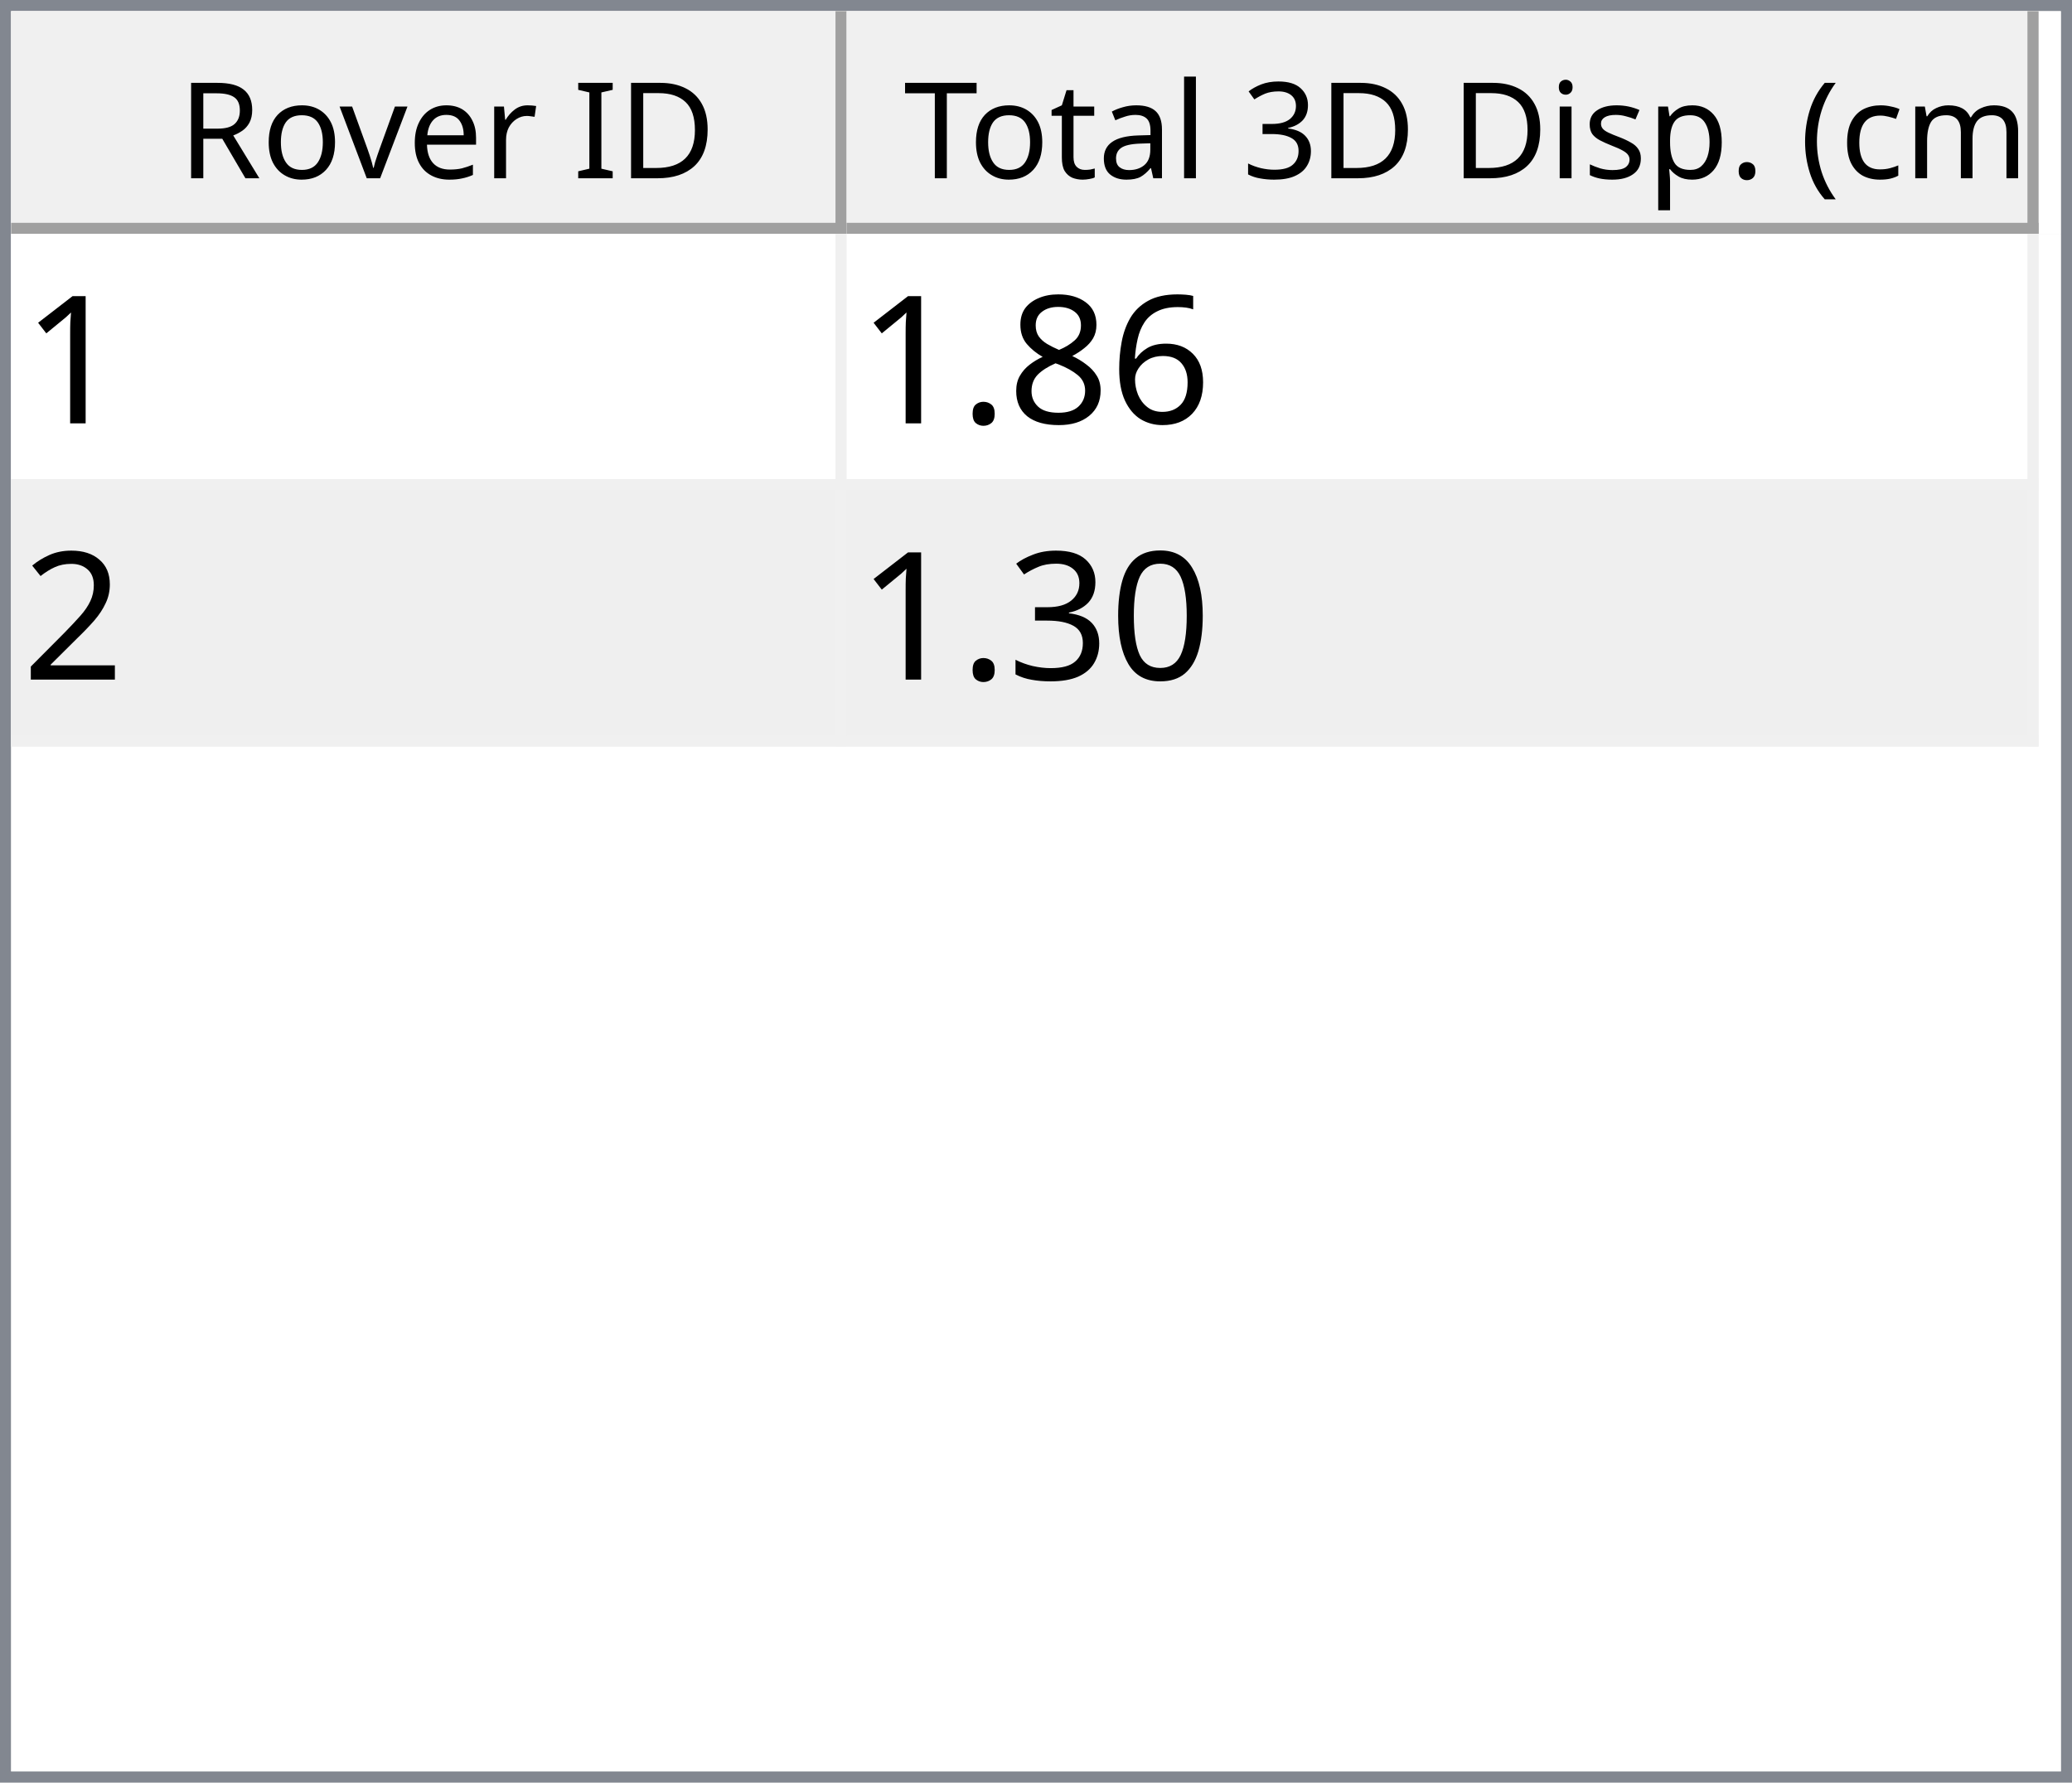
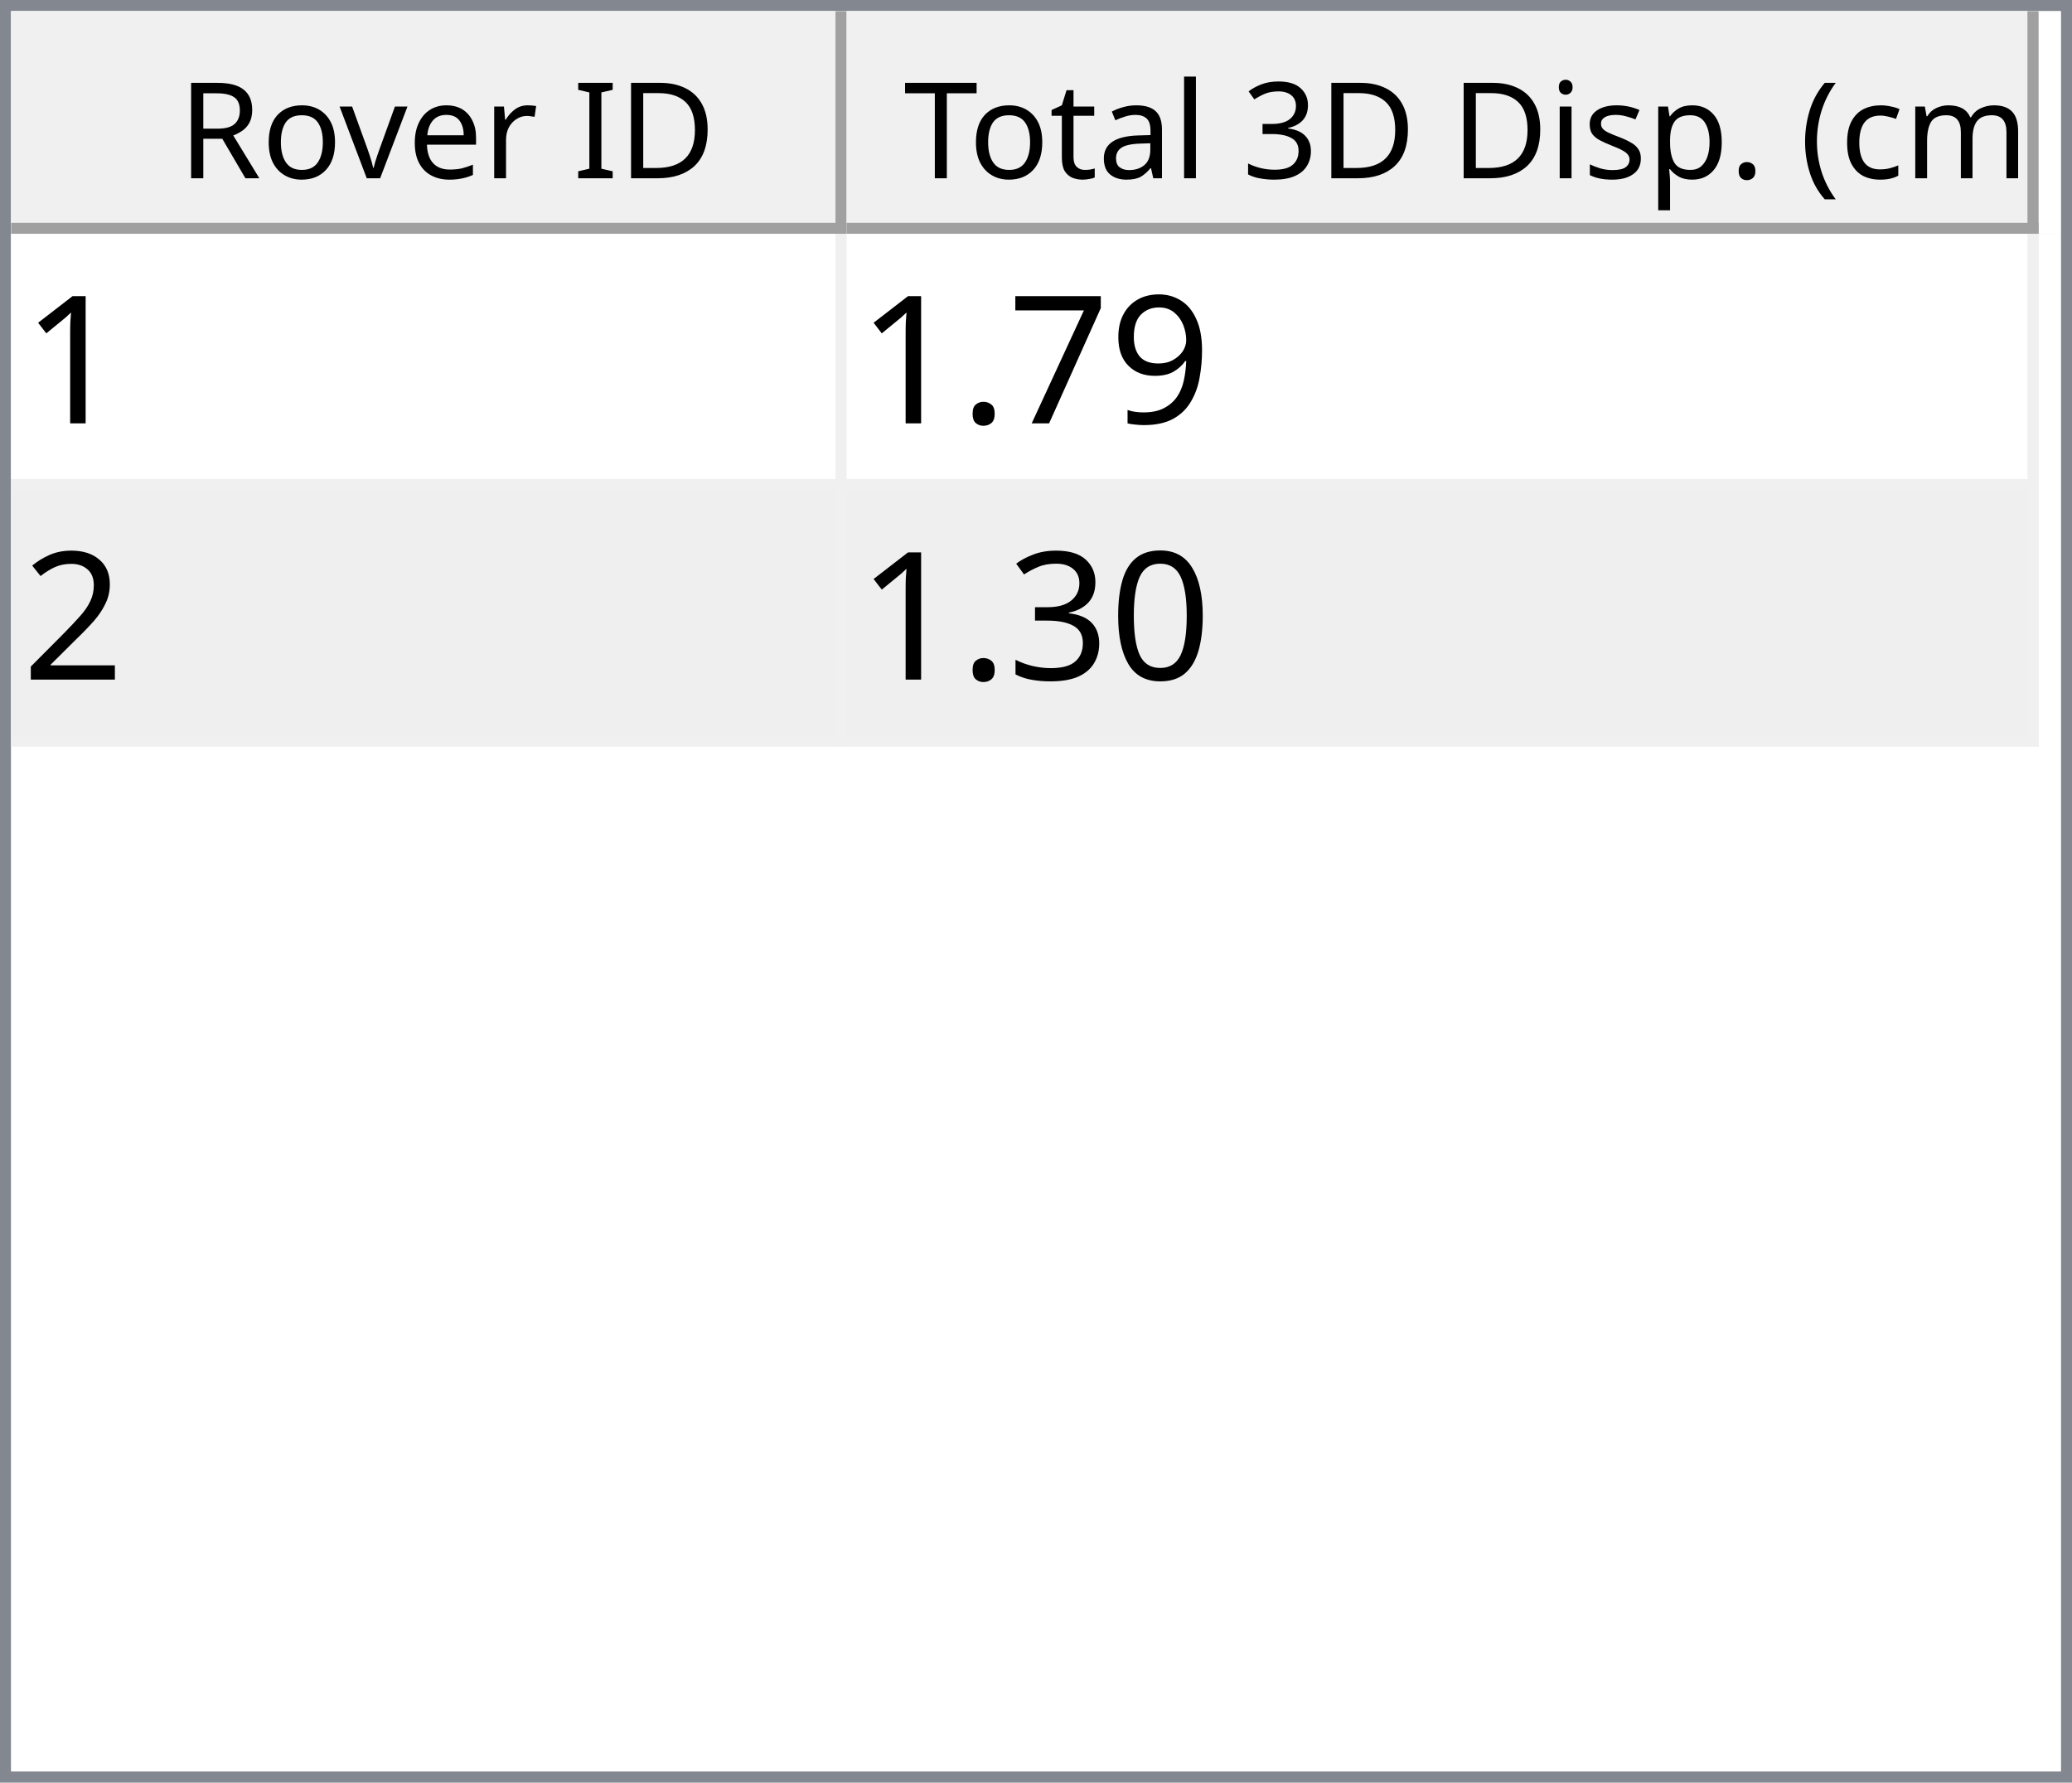
<svg xmlns="http://www.w3.org/2000/svg" style="fill-opacity:1; color-rendering:auto; color-interpolation:auto; text-rendering:auto; stroke:black; stroke-linecap:square; stroke-miterlimit:10; shape-rendering:auto; stroke-opacity:1; fill:black; stroke-dasharray:none; font-weight:normal; stroke-width:1; font-family:'Dialog'; font-style:normal; stroke-linejoin:miter; font-size:12px; stroke-dashoffset:0; image-rendering:auto;" width="186" height="160">
  <defs id="genericDefs" />
  <g>
    <defs id="defs1">
      <clipPath clipPathUnits="userSpaceOnUse" id="clipPath1">
        <path d="M0 0 L186 0 L186 160 L0 160 L0 0 Z" />
      </clipPath>
      <clipPath clipPathUnits="userSpaceOnUse" id="clipPath2">
        <path d="M0 0 L0 160 L186 160 L186 0 Z" />
      </clipPath>
      <clipPath clipPathUnits="userSpaceOnUse" id="clipPath3">
        <path d="M0 0 L0 20 L184 20 L184 0 Z" />
      </clipPath>
      <clipPath clipPathUnits="userSpaceOnUse" id="clipPath4">
        <path d="M0 0 L0 20 L75 20 L75 0 Z" />
      </clipPath>
      <clipPath clipPathUnits="userSpaceOnUse" id="clipPath5">
        <path d="M1 1 L1 19 L74 19 L74 1 Z" />
      </clipPath>
      <clipPath clipPathUnits="userSpaceOnUse" id="clipPath6">
        <path d="M0 0 L0 18 L73 18 L73 0 Z" />
      </clipPath>
      <clipPath clipPathUnits="userSpaceOnUse" id="clipPath7">
        <path d="M-0.5 -0.5 L-0.5 19.5 L74.5 19.5 L74.5 -0.5 Z" />
      </clipPath>
      <clipPath clipPathUnits="userSpaceOnUse" id="clipPath8">
        <path d="M0 0 L0 20 L107 20 L107 0 Z" />
      </clipPath>
      <clipPath clipPathUnits="userSpaceOnUse" id="clipPath9">
        <path d="M1 1 L1 19 L106 19 L106 1 Z" />
      </clipPath>
      <clipPath clipPathUnits="userSpaceOnUse" id="clipPath10">
        <path d="M0 0 L0 18 L105 18 L105 0 Z" />
      </clipPath>
      <clipPath clipPathUnits="userSpaceOnUse" id="clipPath11">
        <path d="M-0.5 -0.5 L-0.5 19.5 L106.5 19.5 L106.5 -0.5 Z" />
      </clipPath>
      <clipPath clipPathUnits="userSpaceOnUse" id="clipPath12">
        <path d="M0 0 L0 138 L184 138 L184 0 Z" />
      </clipPath>
      <clipPath clipPathUnits="userSpaceOnUse" id="clipPath13">
        <path d="M0 0 L0 46 L182 46 L182 0 Z" />
      </clipPath>
      <clipPath clipPathUnits="userSpaceOnUse" id="clipPath14">
        <path d="M-0.5 -0.5 L-0.5 45.5 L181.5 45.5 L181.5 -0.5 Z" />
      </clipPath>
      <clipPath clipPathUnits="userSpaceOnUse" id="clipPath15">
        <path d="M0 0 L0 22 L74 22 L74 0 Z" />
      </clipPath>
      <clipPath clipPathUnits="userSpaceOnUse" id="clipPath16">
        <path d="M0 0 L0 22 L106 22 L106 0 Z" />
      </clipPath>
      <font horiz-adv-x="64.551" id="font1">
        <font-face ascent="107.91" descent="25.098" units-per-em="100" style="font-style:normal; font-family:Segoe UI; font-weight:normal;" />
        <missing-glyph horiz-adv-x="64.551" d="M8.109 0 L8.109 68.266 L56.453 68.266 L56.453 0 L8.109 0 ZM15.328 7.234 L49.219 7.234 L49.219 61.031 L15.328 61.031 L15.328 7.234 Z" />
        <glyph unicode="D" horiz-adv-x="70.117" d="M9.188 0 L9.188 70.016 L28.516 70.016 Q65.531 70.016 65.531 35.891 Q65.531 19.672 55.25 9.836 Q44.969 0 27.734 0 L9.188 0 ZM17.391 62.594 L17.391 7.422 L27.828 7.422 Q41.609 7.422 49.273 14.797 Q56.938 22.172 56.938 35.688 Q56.938 62.594 28.328 62.594 L17.391 62.594 Z" />
        <glyph unicode="I" horiz-adv-x="26.611" d="M17.391 0 L9.188 0 L9.188 70.016 L17.391 70.016 L17.391 0 Z" />
        <glyph unicode=" " horiz-adv-x="27.393" d="" />
        <glyph unicode="r" horiz-adv-x="34.766" d="M34.188 41.891 Q32.078 43.5 28.125 43.5 Q23 43.5 19.555 38.672 Q16.109 33.844 16.109 25.484 L16.109 0 L8.109 0 L8.109 50 L16.109 50 L16.109 39.703 L16.312 39.703 Q18.016 44.969 21.531 47.922 Q25.047 50.875 29.391 50.875 Q32.516 50.875 34.188 50.203 L34.188 41.891 Z" />
        <glyph unicode="e" horiz-adv-x="52.295" d="M48.297 23 L12.984 23 Q13.188 14.656 17.484 10.109 Q21.781 5.562 29.297 5.562 Q37.75 5.562 44.828 11.141 L44.828 3.609 Q38.234 -1.172 27.391 -1.172 Q16.797 -1.172 10.742 5.641 Q4.688 12.453 4.688 24.812 Q4.688 36.469 11.305 43.82 Q17.922 51.172 27.734 51.172 Q37.547 51.172 42.922 44.828 Q48.297 38.484 48.297 27.203 L48.297 23 ZM40.094 29.781 Q40.047 36.719 36.75 40.578 Q33.453 44.438 27.594 44.438 Q21.922 44.438 17.969 40.383 Q14.016 36.328 13.094 29.781 L40.094 29.781 Z" />
        <glyph unicode="v" horiz-adv-x="47.9" d="M47.406 50 L27.484 0 L19.625 0 L0.688 50 L9.469 50 L22.172 13.672 Q23.578 9.672 23.922 6.688 L24.125 6.688 Q24.609 10.453 25.688 13.484 L38.969 50 L47.406 50 Z" />
        <glyph unicode="o" horiz-adv-x="58.594" d="M29 -1.172 Q17.922 -1.172 11.305 5.836 Q4.688 12.844 4.688 24.422 Q4.688 37.016 11.57 44.094 Q18.453 51.172 30.172 51.172 Q41.359 51.172 47.633 44.289 Q53.906 37.406 53.906 25.203 Q53.906 13.234 47.141 6.031 Q40.375 -1.172 29 -1.172 ZM29.594 44.438 Q21.875 44.438 17.383 39.188 Q12.891 33.938 12.891 24.703 Q12.891 15.828 17.43 10.695 Q21.969 5.562 29.594 5.562 Q37.359 5.562 41.531 10.594 Q45.703 15.625 45.703 24.906 Q45.703 34.281 41.531 39.359 Q37.359 44.438 29.594 44.438 Z" />
        <glyph unicode="R" horiz-adv-x="59.814" d="M59.375 0 L49.609 0 L37.891 19.625 Q36.281 22.359 34.766 24.289 Q33.25 26.219 31.664 27.438 Q30.078 28.656 28.25 29.219 Q26.422 29.781 24.125 29.781 L17.391 29.781 L17.391 0 L9.188 0 L9.188 70.016 L30.078 70.016 Q34.672 70.016 38.555 68.867 Q42.438 67.719 45.289 65.375 Q48.141 63.031 49.758 59.547 Q51.375 56.062 51.375 51.375 Q51.375 47.703 50.273 44.656 Q49.172 41.609 47.148 39.211 Q45.125 36.812 42.266 35.133 Q39.406 33.453 35.844 32.516 L35.844 32.328 Q37.594 31.547 38.891 30.547 Q40.188 29.547 41.359 28.18 Q42.531 26.812 43.68 25.078 Q44.828 23.344 46.234 21.047 L59.375 0 ZM17.391 62.594 L17.391 37.203 L28.516 37.203 Q31.594 37.203 34.203 38.133 Q36.812 39.062 38.719 40.797 Q40.625 42.531 41.703 45.047 Q42.781 47.562 42.781 50.688 Q42.781 56.297 39.141 59.445 Q35.5 62.594 28.609 62.594 L17.391 62.594 Z" />
        <glyph unicode=")" horiz-adv-x="30.176" d="M8.297 -15.922 L1.172 -15.922 Q16.406 2.344 16.406 26.812 Q16.406 51.469 1.078 70.016 L8.297 70.016 Q23.531 52.156 23.531 26.703 Q23.531 1.375 8.297 -15.922 Z" />
        <glyph unicode="m" horiz-adv-x="86.133" d="M79.109 0 L71.094 0 L71.094 28.719 Q71.094 37.016 68.531 40.727 Q65.969 44.438 59.906 44.438 Q54.781 44.438 51.195 39.75 Q47.609 35.062 47.609 28.516 L47.609 0 L39.594 0 L39.594 29.688 Q39.594 44.438 28.219 44.438 Q22.953 44.438 19.531 40.016 Q16.109 35.594 16.109 28.516 L16.109 0 L8.109 0 L8.109 50 L16.109 50 L16.109 42.094 L16.312 42.094 Q21.625 51.172 31.844 51.172 Q36.969 51.172 40.773 48.312 Q44.578 45.453 46 40.828 Q51.562 51.172 62.594 51.172 Q79.109 51.172 79.109 30.812 L79.109 0 Z" />
        <glyph unicode="c" horiz-adv-x="46.191" d="M42.188 2.297 Q36.422 -1.172 28.516 -1.172 Q17.828 -1.172 11.258 5.789 Q4.688 12.75 4.688 23.828 Q4.688 36.188 11.766 43.68 Q18.844 51.172 30.672 51.172 Q37.25 51.172 42.281 48.734 L42.281 40.531 Q36.719 44.438 30.375 44.438 Q22.703 44.438 17.797 38.945 Q12.891 33.453 12.891 24.516 Q12.891 15.719 17.508 10.641 Q22.125 5.562 29.891 5.562 Q36.422 5.562 42.188 9.906 L42.188 2.297 Z" />
        <glyph unicode="(" horiz-adv-x="30.176" d="M29.109 -15.922 L21.969 -15.922 Q6.844 1.375 6.844 26.703 Q6.844 52.156 21.969 70.016 L29.203 70.016 Q13.875 51.469 13.875 26.812 Q13.875 2.344 29.109 -15.922 Z" />
        <glyph unicode="." horiz-adv-x="21.68" d="M10.891 -1.078 Q8.641 -1.078 7.055 0.539 Q5.469 2.156 5.469 4.391 Q5.469 6.641 7.055 8.273 Q8.641 9.906 10.891 9.906 Q13.188 9.906 14.797 8.273 Q16.406 6.641 16.406 4.391 Q16.406 2.156 14.797 0.539 Q13.188 -1.078 10.891 -1.078 Z" />
        <glyph unicode="p" horiz-adv-x="58.789" d="M16.312 7.234 L16.109 7.234 L16.109 -23 L8.109 -23 L8.109 50 L16.109 50 L16.109 41.219 L16.312 41.219 Q22.219 51.172 33.594 51.172 Q43.266 51.172 48.688 44.461 Q54.109 37.75 54.109 26.469 Q54.109 13.922 48 6.375 Q41.891 -1.172 31.297 -1.172 Q21.578 -1.172 16.312 7.234 ZM16.109 27.391 L16.109 20.406 Q16.109 14.203 20.141 9.883 Q24.172 5.562 30.375 5.562 Q37.641 5.562 41.773 11.133 Q45.906 16.703 45.906 26.609 Q45.906 34.969 42.047 39.703 Q38.188 44.438 31.594 44.438 Q24.609 44.438 20.359 39.578 Q16.109 34.719 16.109 27.391 Z" />
        <glyph unicode="s" horiz-adv-x="42.432" d="M5.078 1.812 L5.078 10.406 Q11.625 5.562 19.484 5.562 Q30.031 5.562 30.031 12.594 Q30.031 14.594 29.125 15.992 Q28.219 17.391 26.68 18.461 Q25.141 19.531 23.07 20.383 Q21 21.234 18.609 22.172 Q15.281 23.484 12.766 24.828 Q10.25 26.172 8.57 27.859 Q6.891 29.547 6.031 31.695 Q5.172 33.844 5.172 36.719 Q5.172 40.234 6.789 42.945 Q8.406 45.656 11.086 47.484 Q13.766 49.312 17.211 50.242 Q20.656 51.172 24.312 51.172 Q30.812 51.172 35.938 48.922 L35.938 40.828 Q30.422 44.438 23.25 44.438 Q21 44.438 19.195 43.922 Q17.391 43.406 16.094 42.477 Q14.797 41.547 14.086 40.258 Q13.375 38.969 13.375 37.406 Q13.375 35.453 14.086 34.133 Q14.797 32.812 16.164 31.789 Q17.531 30.766 19.484 29.938 Q21.438 29.109 23.922 28.125 Q27.25 26.859 29.883 25.516 Q32.516 24.172 34.375 22.484 Q36.234 20.797 37.234 18.602 Q38.234 16.406 38.234 13.375 Q38.234 9.672 36.602 6.938 Q34.969 4.203 32.234 2.398 Q29.5 0.594 25.93 -0.289 Q22.359 -1.172 18.453 -1.172 Q10.75 -1.172 5.078 1.812 Z" />
        <glyph unicode="i" horiz-adv-x="24.219" d="M12.203 62.703 Q10.062 62.703 8.547 64.164 Q7.031 65.625 7.031 67.875 Q7.031 70.125 8.547 71.609 Q10.062 73.094 12.203 73.094 Q14.406 73.094 15.945 71.609 Q17.484 70.125 17.484 67.875 Q17.484 65.719 15.945 64.211 Q14.406 62.703 12.203 62.703 ZM16.109 0 L8.109 0 L8.109 50 L16.109 50 L16.109 0 Z" />
        <glyph unicode="3" horiz-adv-x="53.906" d="M46.531 19.828 Q46.531 15.094 44.75 11.211 Q42.969 7.328 39.719 4.57 Q36.469 1.812 31.93 0.297 Q27.391 -1.219 21.922 -1.219 Q11.922 -1.219 6 2.594 L6 11.188 Q13.094 5.609 22.219 5.609 Q25.875 5.609 28.828 6.539 Q31.781 7.469 33.906 9.227 Q36.031 10.984 37.18 13.477 Q38.328 15.969 38.328 19.094 Q38.328 32.812 18.797 32.812 L12.984 32.812 L12.984 39.594 L18.5 39.594 Q35.797 39.594 35.797 52.484 Q35.797 64.406 22.609 64.406 Q15.188 64.406 8.688 59.422 L8.688 67.188 Q15.375 71.188 24.609 71.188 Q29 71.188 32.57 69.969 Q36.141 68.75 38.68 66.555 Q41.219 64.359 42.609 61.281 Q44 58.203 44 54.5 Q44 40.672 30.031 36.719 L30.031 36.531 Q33.594 36.141 36.625 34.797 Q39.656 33.453 41.852 31.305 Q44.047 29.156 45.289 26.25 Q46.531 23.344 46.531 19.828 Z" />
        <glyph unicode="l" horiz-adv-x="24.219" d="M16.109 0 L8.109 0 L8.109 74.031 L16.109 74.031 L16.109 0 Z" />
        <glyph unicode="a" horiz-adv-x="50.879" d="M43.891 0 L35.891 0 L35.891 7.812 L35.688 7.812 Q30.469 -1.172 20.312 -1.172 Q12.844 -1.172 8.617 2.781 Q4.391 6.734 4.391 13.281 Q4.391 27.297 20.906 29.594 L35.891 31.688 Q35.891 44.438 25.594 44.438 Q16.547 44.438 9.281 38.281 L9.281 46.484 Q16.656 51.172 26.266 51.172 Q43.891 51.172 43.891 32.516 L43.891 0 ZM35.891 25.297 L23.828 23.641 Q18.266 22.859 15.43 20.875 Q12.594 18.891 12.594 13.875 Q12.594 10.203 15.211 7.883 Q17.828 5.562 22.172 5.562 Q28.125 5.562 32.008 9.742 Q35.891 13.922 35.891 20.312 L35.891 25.297 Z" />
        <glyph unicode="t" horiz-adv-x="33.887" d="M31.297 0.484 Q28.469 -1.078 23.828 -1.078 Q10.688 -1.078 10.688 13.578 L10.688 43.172 L2.094 43.172 L2.094 50 L10.688 50 L10.688 62.203 L18.703 64.797 L18.703 50 L31.297 50 L31.297 43.172 L18.703 43.172 L18.703 14.984 Q18.703 9.969 20.414 7.82 Q22.125 5.672 26.078 5.672 Q29.109 5.672 31.297 7.328 L31.297 0.484 Z" />
        <glyph unicode="T" horiz-adv-x="52.393" d="M50.594 62.594 L30.375 62.594 L30.375 0 L22.172 0 L22.172 62.594 L2 62.594 L2 70.016 L50.594 70.016 L50.594 62.594 Z" />
      </font>
      <font horiz-adv-x="75.0" id="font2">
        <font-face ascent="100.537" descent="21.973" units-per-em="100" style="font-style:normal; font-family:sans-serif; font-weight:normal;" />
        <missing-glyph horiz-adv-x="75.0" d="M12.5 0 L12.5 62.5 L62.5 62.5 L62.5 0 L12.5 0 ZM14.062 1.562 L60.938 1.562 L60.938 60.938 L14.062 60.938 L14.062 1.562 Z" />
        <glyph unicode="1" horiz-adv-x="55.615" d="M37.25 0 L28.469 0 L28.469 56 Q25.297 52.984 20.141 49.953 Q14.984 46.922 10.891 45.406 L10.891 53.906 Q18.266 57.375 23.781 62.305 Q29.297 67.234 31.594 71.875 L37.25 71.875 L37.25 0 Z" />
-         <glyph unicode="6" horiz-adv-x="55.615" d="M49.75 54.047 L41.016 53.375 Q39.844 58.547 37.703 60.891 Q34.125 64.656 28.906 64.656 Q24.703 64.656 21.531 62.312 Q17.391 59.281 14.992 53.469 Q12.594 47.656 12.5 36.922 Q15.672 41.75 20.266 44.094 Q24.859 46.438 29.891 46.438 Q38.672 46.438 44.852 39.969 Q51.031 33.5 51.031 23.25 Q51.031 16.5 48.125 10.719 Q45.219 4.938 40.141 1.859 Q35.062 -1.219 28.609 -1.219 Q17.625 -1.219 10.695 6.859 Q3.766 14.938 3.766 33.5 Q3.766 54.25 11.422 63.672 Q18.109 71.875 29.438 71.875 Q37.891 71.875 43.289 67.141 Q48.688 62.406 49.75 54.047 ZM13.875 23.188 Q13.875 18.656 15.797 14.508 Q17.719 10.359 21.188 8.18 Q24.656 6 28.469 6 Q34.031 6 38.039 10.492 Q42.047 14.984 42.047 22.703 Q42.047 30.125 38.086 34.398 Q34.125 38.672 28.125 38.672 Q22.172 38.672 18.023 34.398 Q13.875 30.125 13.875 23.188 Z" />
-         <glyph unicode="8" horiz-adv-x="55.615" d="M17.672 38.812 Q12.203 40.828 9.57 44.539 Q6.938 48.25 6.938 53.422 Q6.938 61.234 12.555 66.555 Q18.172 71.875 27.484 71.875 Q36.859 71.875 42.578 66.43 Q48.297 60.984 48.297 53.172 Q48.297 48.188 45.68 44.508 Q43.062 40.828 37.75 38.812 Q44.344 36.672 47.781 31.883 Q51.219 27.094 51.219 20.453 Q51.219 11.281 44.727 5.031 Q38.234 -1.219 27.641 -1.219 Q17.047 -1.219 10.547 5.055 Q4.047 11.328 4.047 20.703 Q4.047 27.688 7.594 32.398 Q11.141 37.109 17.672 38.812 ZM15.922 53.719 Q15.922 48.641 19.195 45.414 Q22.469 42.188 27.688 42.188 Q32.766 42.188 36.016 45.383 Q39.266 48.578 39.266 53.219 Q39.266 58.062 35.914 61.359 Q32.562 64.656 27.594 64.656 Q22.562 64.656 19.242 61.43 Q15.922 58.203 15.922 53.719 ZM13.094 20.656 Q13.094 16.891 14.875 13.375 Q16.656 9.859 20.172 7.93 Q23.688 6 27.734 6 Q34.031 6 38.133 10.055 Q42.234 14.109 42.234 20.359 Q42.234 26.703 38.016 30.859 Q33.797 35.016 27.438 35.016 Q21.234 35.016 17.164 30.914 Q13.094 26.812 13.094 20.656 Z" />
+         <glyph unicode="9" horiz-adv-x="55.615" d="M5.469 16.547 L13.922 17.328 Q14.984 11.375 18.016 8.688 Q21.047 6 25.781 6 Q29.828 6 32.883 7.859 Q35.938 9.719 37.891 12.82 Q39.844 15.922 41.164 21.195 Q42.484 26.469 42.484 31.938 Q42.484 32.516 42.438 33.688 Q39.797 29.5 35.234 26.883 Q30.672 24.266 25.344 24.266 Q16.453 24.266 10.305 30.711 Q4.156 37.156 4.156 47.703 Q4.156 58.594 10.578 65.234 Q17 71.875 26.656 71.875 Q33.641 71.875 39.43 68.117 Q45.219 64.359 48.219 57.398 Q51.219 50.438 51.219 37.25 Q51.219 23.531 48.242 15.406 Q45.266 7.281 39.383 3.031 Q33.5 -1.219 25.594 -1.219 Q17.188 -1.219 11.867 3.445 Q6.547 8.109 5.469 16.547 ZM41.453 48.141 Q41.453 55.719 37.43 60.156 Q33.406 64.594 27.734 64.594 Q21.875 64.594 17.531 59.812 Q13.188 55.031 13.188 47.406 Q13.188 40.578 17.312 36.305 Q21.438 32.031 27.484 32.031 Q33.594 32.031 37.523 36.305 Q41.453 40.578 41.453 48.141 Z" />
+         <glyph unicode="7" horiz-adv-x="55.615" d="M4.734 62.203 L4.734 70.656 L51.078 70.656 L51.078 63.812 Q44.234 56.547 37.523 44.484 Q30.812 32.422 27.156 19.672 Q24.516 10.688 23.781 0 L14.75 0 Q14.891 8.453 18.062 20.414 Q21.234 32.375 27.172 43.484 Q33.109 54.594 39.797 62.203 L4.734 62.203 Z" />
        <glyph unicode="." horiz-adv-x="27.783" d="M9.078 0 L9.078 10.016 L19.094 10.016 L19.094 0 L9.078 0 Z" />
        <glyph unicode="2" horiz-adv-x="55.615" d="M50.344 8.453 L50.344 0 L3.031 0 Q2.938 3.172 4.047 6.109 Q5.859 10.938 9.836 15.625 Q13.812 20.312 21.344 26.469 Q33.016 36.031 37.117 41.625 Q41.219 47.219 41.219 52.203 Q41.219 57.422 37.477 61.008 Q33.734 64.594 27.734 64.594 Q21.391 64.594 17.578 60.789 Q13.766 56.984 13.719 50.25 L4.688 51.172 Q5.609 61.281 11.664 66.578 Q17.719 71.875 27.938 71.875 Q38.234 71.875 44.242 66.164 Q50.25 60.453 50.25 52 Q50.25 47.703 48.492 43.555 Q46.734 39.406 42.656 34.812 Q38.578 30.219 29.109 22.219 Q21.188 15.578 18.945 13.211 Q16.703 10.844 15.234 8.453 L50.344 8.453 Z" />
        <glyph unicode="0" horiz-adv-x="55.615" d="M4.156 35.297 Q4.156 48 6.766 55.742 Q9.375 63.484 14.523 67.68 Q19.672 71.875 27.484 71.875 Q33.25 71.875 37.594 69.555 Q41.938 67.234 44.773 62.867 Q47.609 58.5 49.219 52.227 Q50.828 45.953 50.828 35.297 Q50.828 22.703 48.242 14.969 Q45.656 7.234 40.508 3.008 Q35.359 -1.219 27.484 -1.219 Q17.141 -1.219 11.234 6.203 Q4.156 15.141 4.156 35.297 ZM13.188 35.297 Q13.188 17.672 17.312 11.836 Q21.438 6 27.484 6 Q33.547 6 37.672 11.859 Q41.797 17.719 41.797 35.297 Q41.797 52.984 37.672 58.789 Q33.547 64.594 27.391 64.594 Q21.344 64.594 17.719 59.469 Q13.188 52.938 13.188 35.297 Z" />
        <glyph unicode="3" horiz-adv-x="55.615" d="M4.203 18.891 L12.984 20.062 Q14.5 12.594 18.141 9.297 Q21.781 6 27 6 Q33.203 6 37.477 10.297 Q41.75 14.594 41.75 20.953 Q41.75 27 37.797 30.93 Q33.844 34.859 27.734 34.859 Q25.25 34.859 21.531 33.891 L22.516 41.609 Q23.391 41.5 23.922 41.5 Q29.547 41.5 34.039 44.43 Q38.531 47.359 38.531 53.469 Q38.531 58.297 35.258 61.477 Q31.984 64.656 26.812 64.656 Q21.688 64.656 18.266 61.43 Q14.844 58.203 13.875 51.766 L5.078 53.328 Q6.688 62.156 12.398 67.016 Q18.109 71.875 26.609 71.875 Q32.469 71.875 37.398 69.359 Q42.328 66.844 44.945 62.5 Q47.562 58.156 47.562 53.266 Q47.562 48.641 45.07 44.828 Q42.578 41.016 37.703 38.766 Q44.047 37.312 47.562 32.695 Q51.078 28.078 51.078 21.141 Q51.078 11.766 44.242 5.25 Q37.406 -1.266 26.953 -1.266 Q17.531 -1.266 11.305 4.352 Q5.078 9.969 4.203 18.891 Z" />
      </font>
    </defs>
    <g style="fill:white; stroke:white;">
      <rect x="0" y="0" width="186" style="clip-path:url(#clipPath1); stroke:none;" height="160" />
    </g>
    <g style="fill:white; text-rendering:optimizeSpeed; color-rendering:optimizeSpeed; image-rendering:optimizeSpeed; shape-rendering:crispEdges; stroke:white; color-interpolation:sRGB;">
      <rect x="0" width="186" height="160" y="0" style="stroke:none;" />
      <path style="stroke:none;" d="M0 160 L186 160 L186 0 L0 0 Z" />
    </g>
    <g style="fill:rgb(240,240,240); font-family:'Segoe UI'; stroke:rgb(240,240,240);">
      <rect x="0" y="0" width="186" style="clip-path:url(#clipPath2); stroke:none;" height="160" />
    </g>
    <g style="fill:rgb(130,135,144); font-family:'Segoe UI'; stroke:rgb(130,135,144);">
      <path d="M0 0 L186 0 L186 160 L0 160 L0 0 ZM1 1 L185 1 L185 159 L1 159 L1 1 Z" style="fill-rule:evenodd; clip-path:url(#clipPath2); stroke:none;" />
    </g>
    <g style="fill:white; font-family:'Segoe UI'; stroke:white;" transform="translate(1,1)">
      <rect x="0" y="0" width="184" style="clip-path:url(#clipPath3); stroke:none;" height="20" />
    </g>
    <g style="fill:rgb(240,240,240); font-family:'Segoe UI'; stroke:rgb(240,240,240);" transform="translate(1,1)">
      <rect x="0" y="0" width="75" style="clip-path:url(#clipPath4); stroke:none;" height="20" />
    </g>
    <g style="font-family:'Segoe UI';" transform="translate(2,2)">
      <text x="14" xml:space="preserve" y="14" style="clip-path:url(#clipPath6); stroke:none;">Rover ID</text>
    </g>
    <g style="fill:rgb(160,160,160); font-family:'Segoe UI'; stroke:rgb(160,160,160); stroke-linejoin:bevel;" transform="translate(1.5,1.5)">
      <line x1="74" x2="74" y1="0" style="fill:none; clip-path:url(#clipPath7);" y2="19" />
    </g>
    <g style="fill:rgb(160,160,160); font-family:'Segoe UI'; stroke:rgb(160,160,160); stroke-linejoin:bevel;" transform="matrix(1,0,0,1,1,1) translate(0.5,0.5)">
      <line x1="0" x2="74" y1="19" style="fill:none; clip-path:url(#clipPath7);" y2="19" />
    </g>
    <g style="fill:rgb(240,240,240); font-family:'Segoe UI'; stroke:rgb(240,240,240);" transform="translate(76,1)">
      <rect x="0" y="0" width="107" style="clip-path:url(#clipPath8); stroke:none;" height="20" />
    </g>
    <g style="font-family:'Segoe UI';" transform="translate(77,2)">
      <text x="1" xml:space="preserve" y="14" style="clip-path:url(#clipPath10); stroke:none;"> Total 3D Disp. (cm)</text>
    </g>
    <g style="fill:rgb(160,160,160); font-family:'Segoe UI'; stroke:rgb(160,160,160); stroke-linejoin:bevel;" transform="translate(76.5,1.5)">
      <line x1="106" x2="106" y1="0" style="fill:none; clip-path:url(#clipPath11);" y2="19" />
    </g>
    <g style="fill:rgb(160,160,160); font-family:'Segoe UI'; stroke:rgb(160,160,160); stroke-linejoin:bevel;" transform="matrix(1,0,0,1,76,1) translate(0.5,0.5)">
      <line x1="0" x2="106" y1="19" style="fill:none; clip-path:url(#clipPath11);" y2="19" />
    </g>
    <g style="fill:white; font-family:'Segoe UI'; stroke:white;" transform="translate(1,21)">
      <rect x="0" y="0" width="184" style="clip-path:url(#clipPath12); stroke:none;" height="138" />
    </g>
    <g style="fill:rgb(240,240,240); font-size:16px; font-family:sans-serif; stroke:rgb(240,240,240);" transform="translate(1,21)">
      <rect x="0" y="0" width="182" style="clip-path:url(#clipPath13); stroke:none;" height="46" />
      <line transform="translate(0.5,0.5)" x1="0" x2="181" y1="22" style="clip-path:url(#clipPath14); fill:none; stroke-linejoin:bevel;" y2="22" />
    </g>
    <g transform="matrix(1,0,0,1,1,21) translate(0.5,0.5)" style="fill:rgb(240,240,240); font-size:16px; font-family:sans-serif; stroke:rgb(240,240,240); stroke-linejoin:bevel;">
      <line x1="0" x2="181" y1="45" style="fill:none; clip-path:url(#clipPath14);" y2="45" />
    </g>
    <g transform="matrix(1,0,0,1,1,21) translate(0.5,0.5)" style="fill:rgb(240,240,240); font-size:16px; font-family:sans-serif; stroke:rgb(240,240,240); stroke-linejoin:bevel;">
      <line x1="74" x2="74" y1="0" style="fill:none; clip-path:url(#clipPath14);" y2="45" />
    </g>
    <g transform="matrix(1,0,0,1,1,21) translate(0.5,0.5)" style="fill:rgb(240,240,240); font-size:16px; font-family:sans-serif; stroke:rgb(240,240,240); stroke-linejoin:bevel;">
      <line x1="181" x2="181" y1="0" style="fill:none; clip-path:url(#clipPath14);" y2="45" />
    </g>
    <g style="fill:white; font-size:16px; font-family:sans-serif; stroke:white;" transform="matrix(1,0,0,1,1,21)">
      <rect x="0" y="0" width="74" style="clip-path:url(#clipPath15); stroke:none;" height="22" />
      <text x="1" y="17" style="fill:black; clip-path:url(#clipPath15); stroke:none;" xml:space="preserve">1</text>
    </g>
    <g style="fill:white; font-size:16px; font-family:sans-serif; stroke:white;" transform="matrix(1,0,0,1,1,21) translate(75,0)">
      <rect x="0" y="0" width="106" style="clip-path:url(#clipPath16); stroke:none;" height="22" />
-       <text x="1" y="17" style="fill:black; clip-path:url(#clipPath16); stroke:none;" xml:space="preserve">1.86</text>
+       <text x="1" y="17" style="fill:black; clip-path:url(#clipPath16); stroke:none;" xml:space="preserve">1.79</text>
    </g>
    <g style="fill:rgb(239,239,239); font-size:16px; font-family:sans-serif; stroke:rgb(239,239,239);" transform="matrix(1,0,0,1,1,21) translate(0,23)">
      <rect x="0" y="0" width="74" style="clip-path:url(#clipPath15); stroke:none;" height="22" />
      <text x="1" y="17" style="fill:black; clip-path:url(#clipPath15); stroke:none;" xml:space="preserve">2</text>
    </g>
    <g style="fill:rgb(239,239,239); font-size:16px; font-family:sans-serif; stroke:rgb(239,239,239);" transform="matrix(1,0,0,1,1,21) translate(75,23)">
      <rect x="0" y="0" width="106" style="clip-path:url(#clipPath16); stroke:none;" height="22" />
      <text x="1" y="17" style="fill:black; clip-path:url(#clipPath16); stroke:none;" xml:space="preserve">1.30</text>
    </g>
  </g>
</svg>
